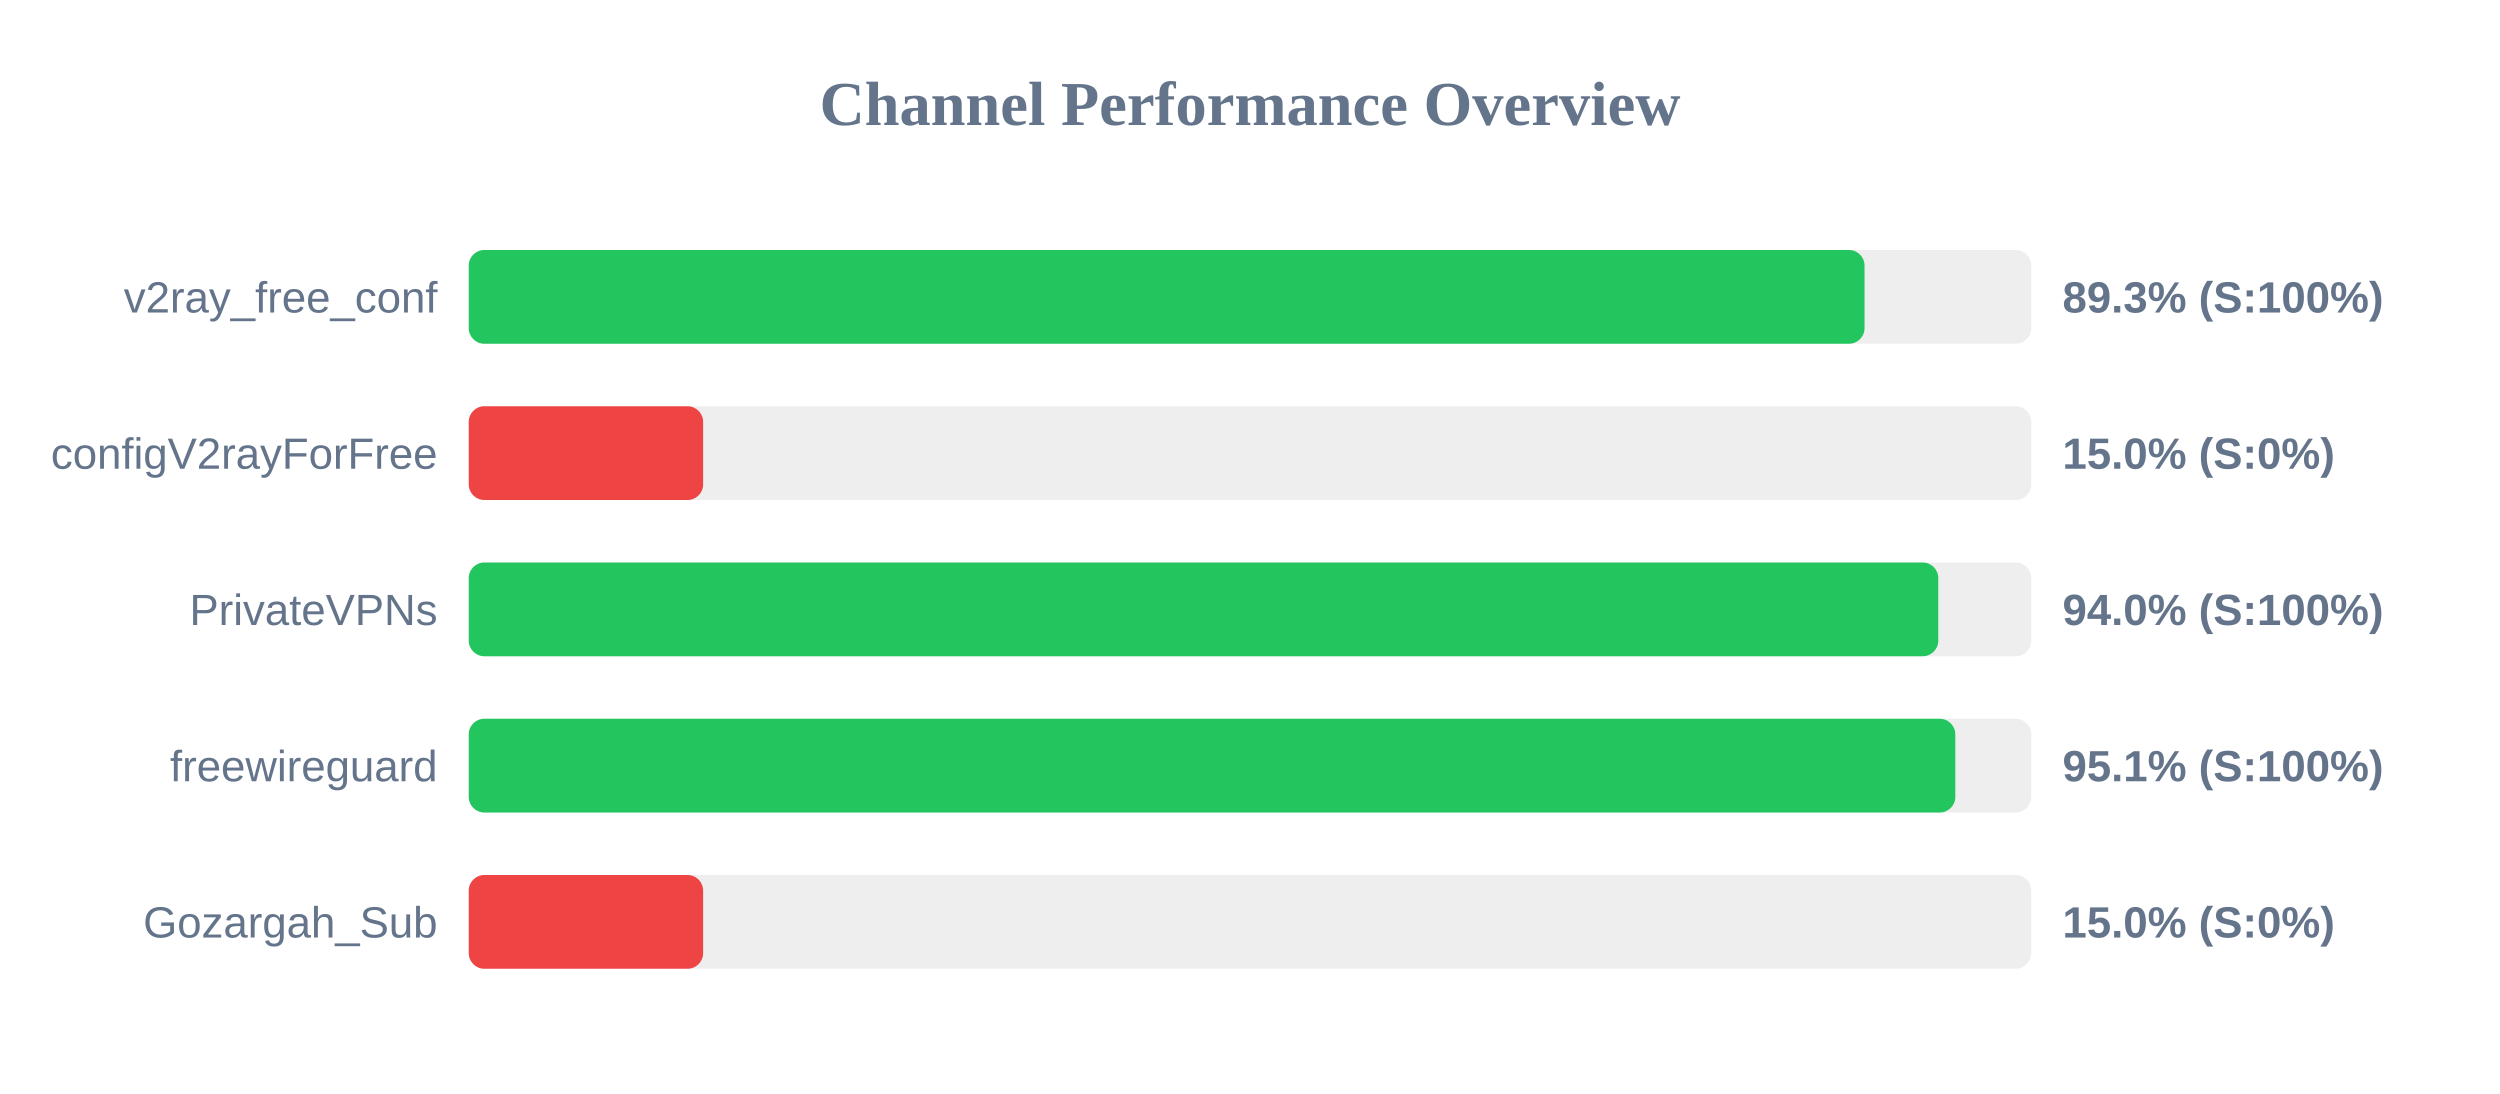
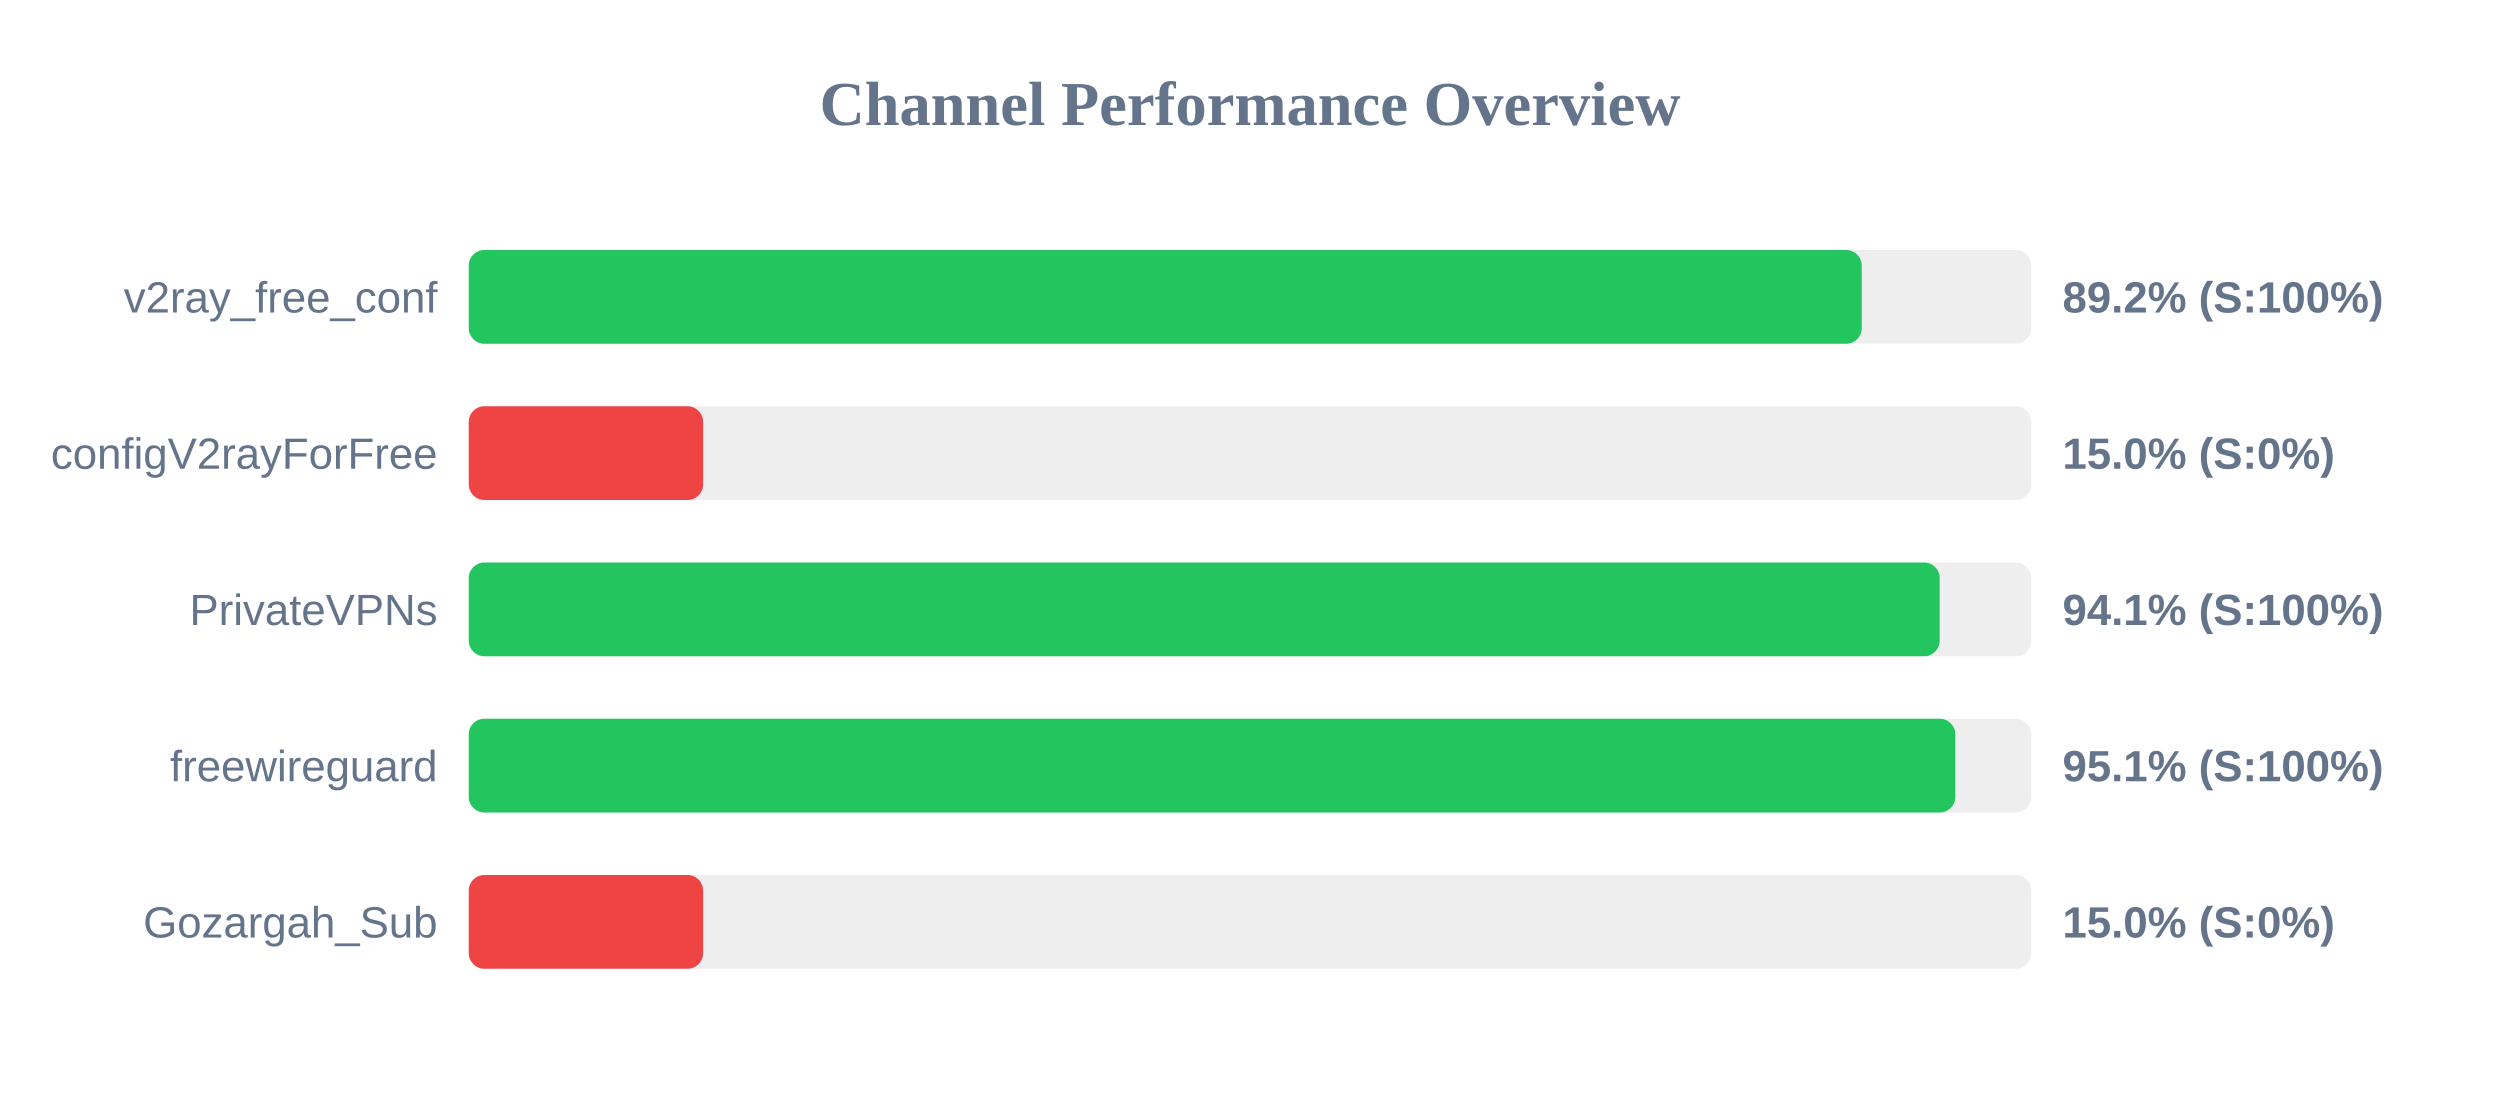
<svg xmlns="http://www.w3.org/2000/svg" width="800" height="350" version="1.1">
  <style>
        .row { font: 14px Arial; fill: #64748b; }
        .score { font: bold 14px Arial; fill: #64748b; }
    </style>
  <text x="400" y="40" text-anchor="middle" font-size="20px" font-weight="bold" fill="#64748b">Channel Performance Overview</text>
  <rect x="150" y="80" width="500" height="30" fill="#eee" rx="5" />
-   <rect x="150" y="80" width="446.65" height="30" fill="#22c55e" rx="5" />
+   <rect x="150" y="80" width="445.75" height="30" fill="#22c55e" rx="5" />
  <text x="140" y="100" text-anchor="end" class="row">v2ray_free_conf</text>
-   <text x="660" y="100" text-anchor="start" class="score">89.3% (S:100%)</text>
+   <text x="660" y="100" text-anchor="start" class="score">89.2% (S:100%)</text>
  <rect x="150" y="130" width="500" height="30" fill="#eee" rx="5" />
  <rect x="150" y="130" width="75.0" height="30" fill="#ef4444" rx="5" />
  <text x="140" y="150" text-anchor="end" class="row">configV2rayForFree</text>
  <text x="660" y="150" text-anchor="start" class="score">15.0% (S:0%)</text>
  <rect x="150" y="180" width="500" height="30" fill="#eee" rx="5" />
-   <rect x="150" y="180" width="470.25" height="30" fill="#22c55e" rx="5" />
+   <rect x="150" y="180" width="470.7" height="30" fill="#22c55e" rx="5" />
  <text x="140" y="200" text-anchor="end" class="row">PrivateVPNs</text>
-   <text x="660" y="200" text-anchor="start" class="score">94.0% (S:100%)</text>
+   <text x="660" y="200" text-anchor="start" class="score">94.1% (S:100%)</text>
  <rect x="150" y="230" width="500" height="30" fill="#eee" rx="5" />
  <rect x="150" y="230" width="475.7" height="30" fill="#22c55e" rx="5" />
  <text x="140" y="250" text-anchor="end" class="row">freewireguard</text>
  <text x="660" y="250" text-anchor="start" class="score">95.1% (S:100%)</text>
  <rect x="150" y="280" width="500" height="30" fill="#eee" rx="5" />
  <rect x="150" y="280" width="75.0" height="30" fill="#ef4444" rx="5" />
  <text x="140" y="300" text-anchor="end" class="row">Gozargah_Sub</text>
  <text x="660" y="300" text-anchor="start" class="score">15.0% (S:0%)</text>
</svg>
